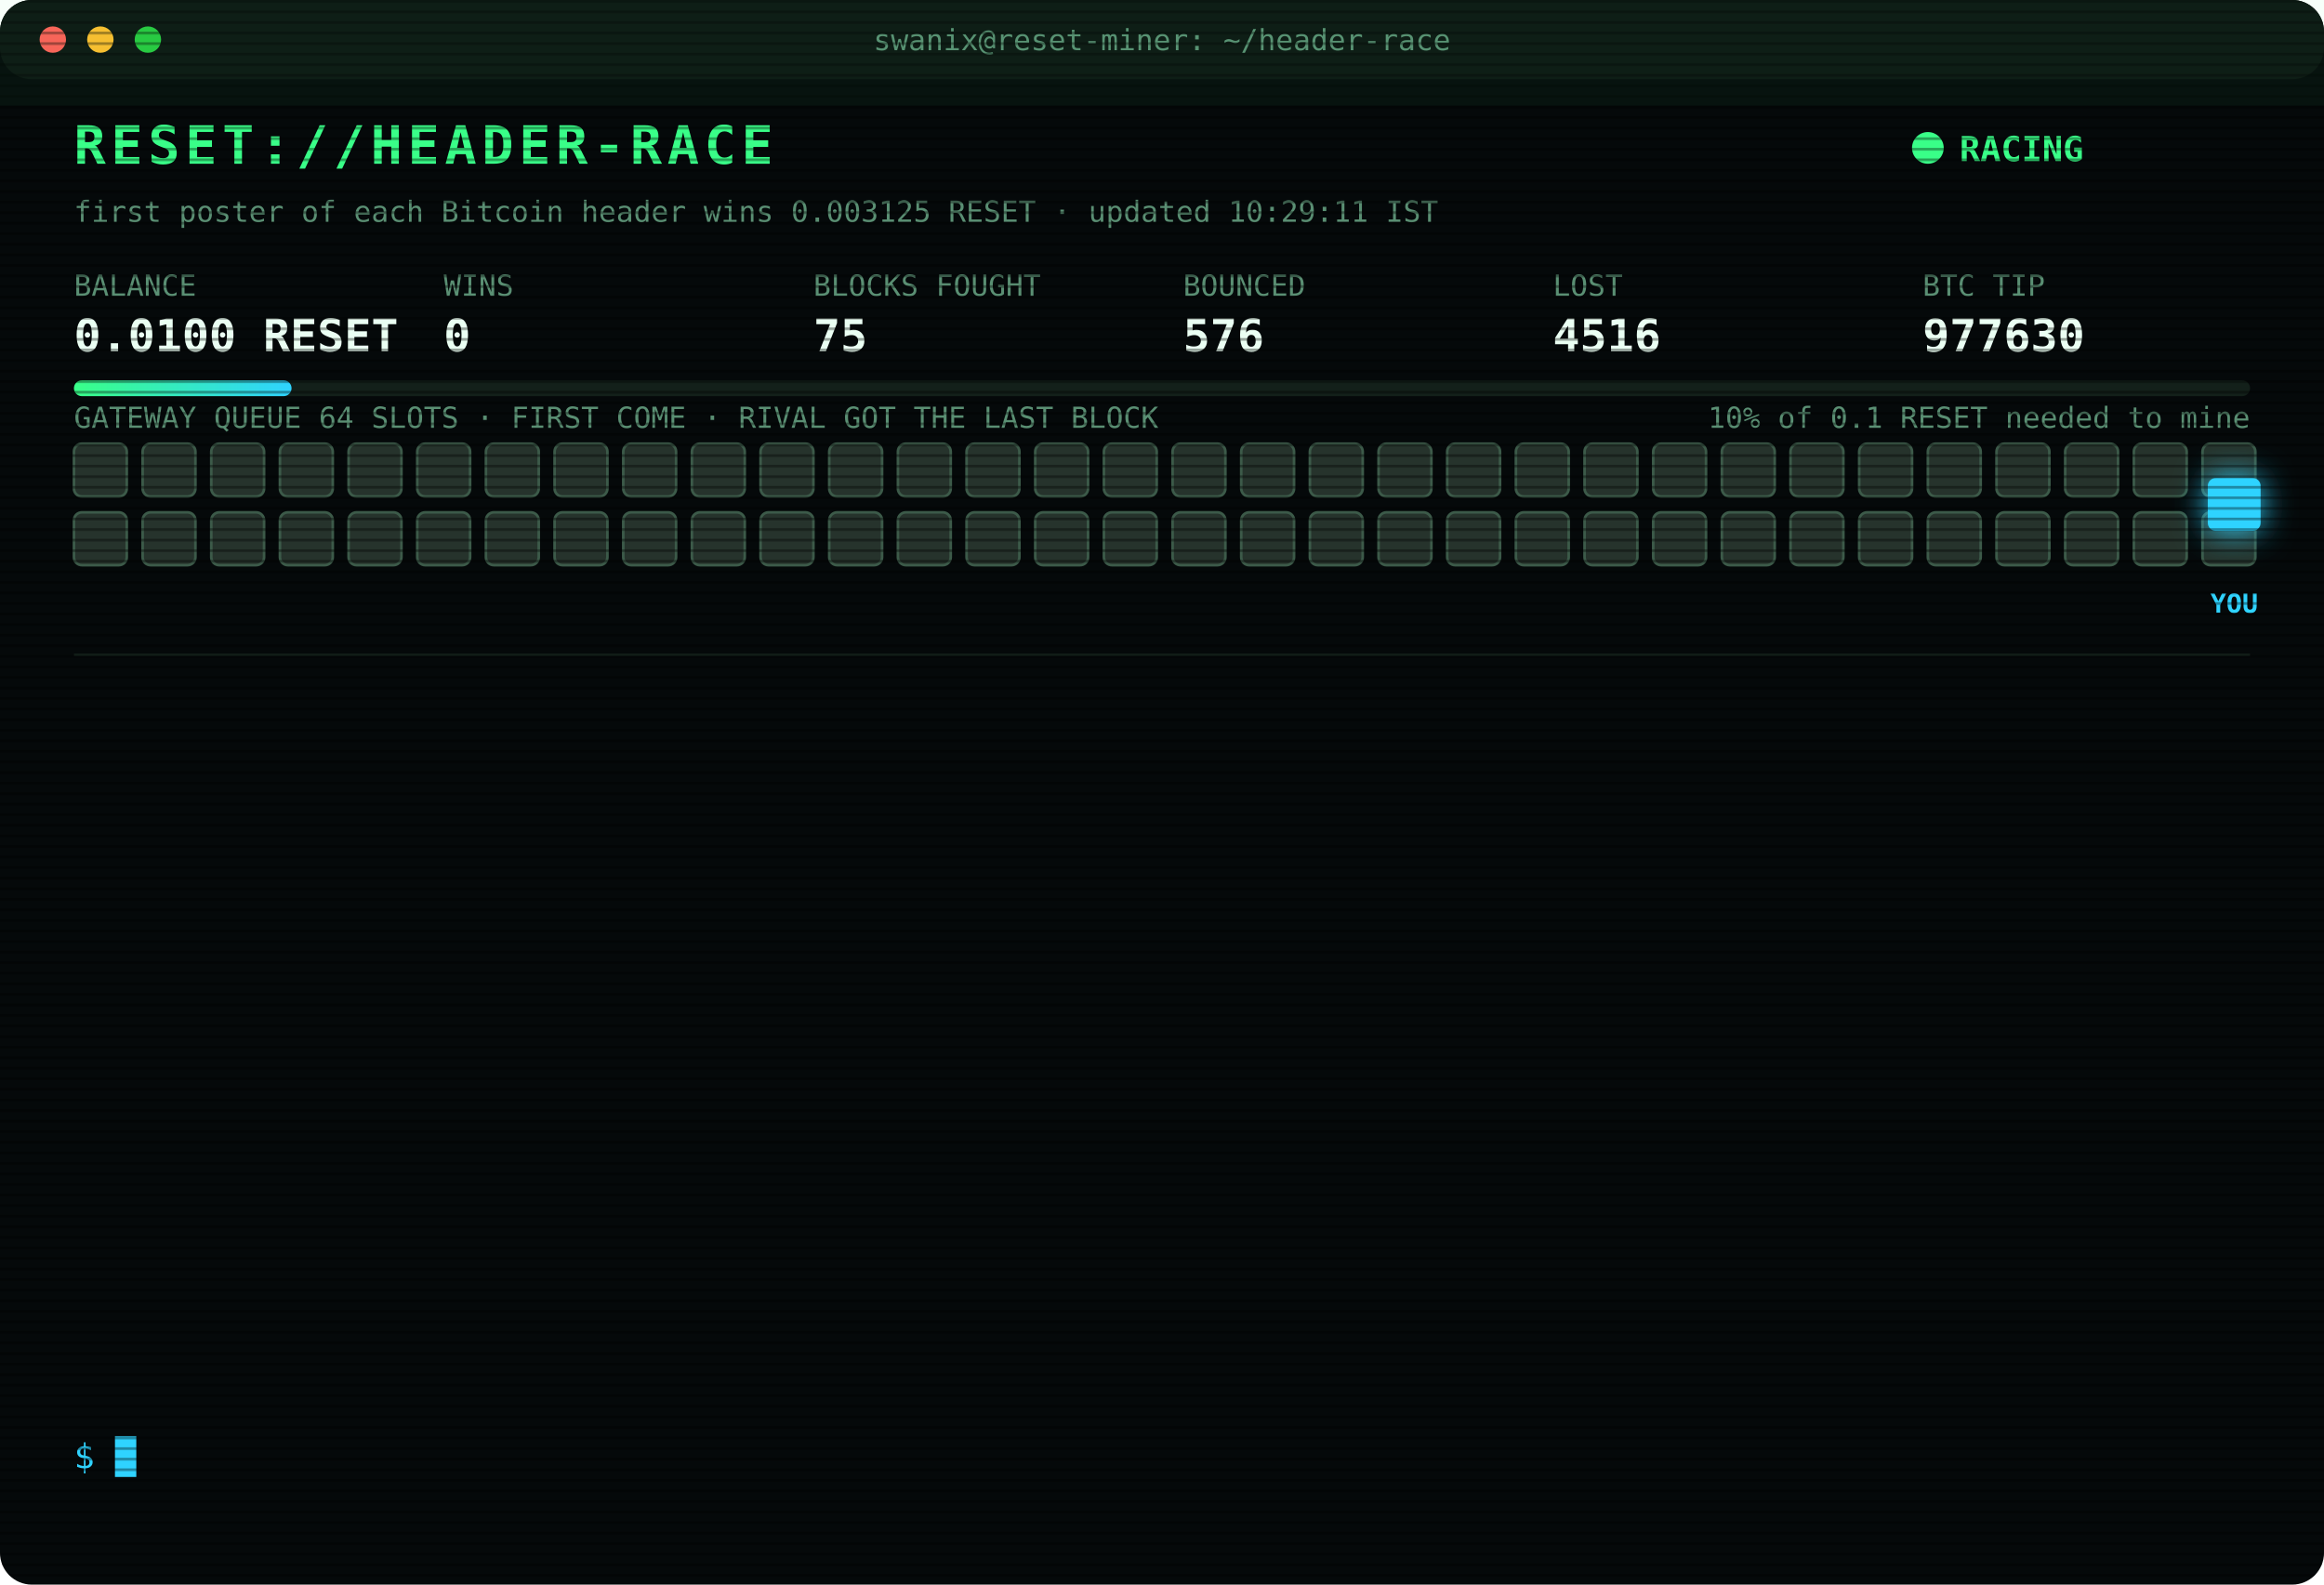
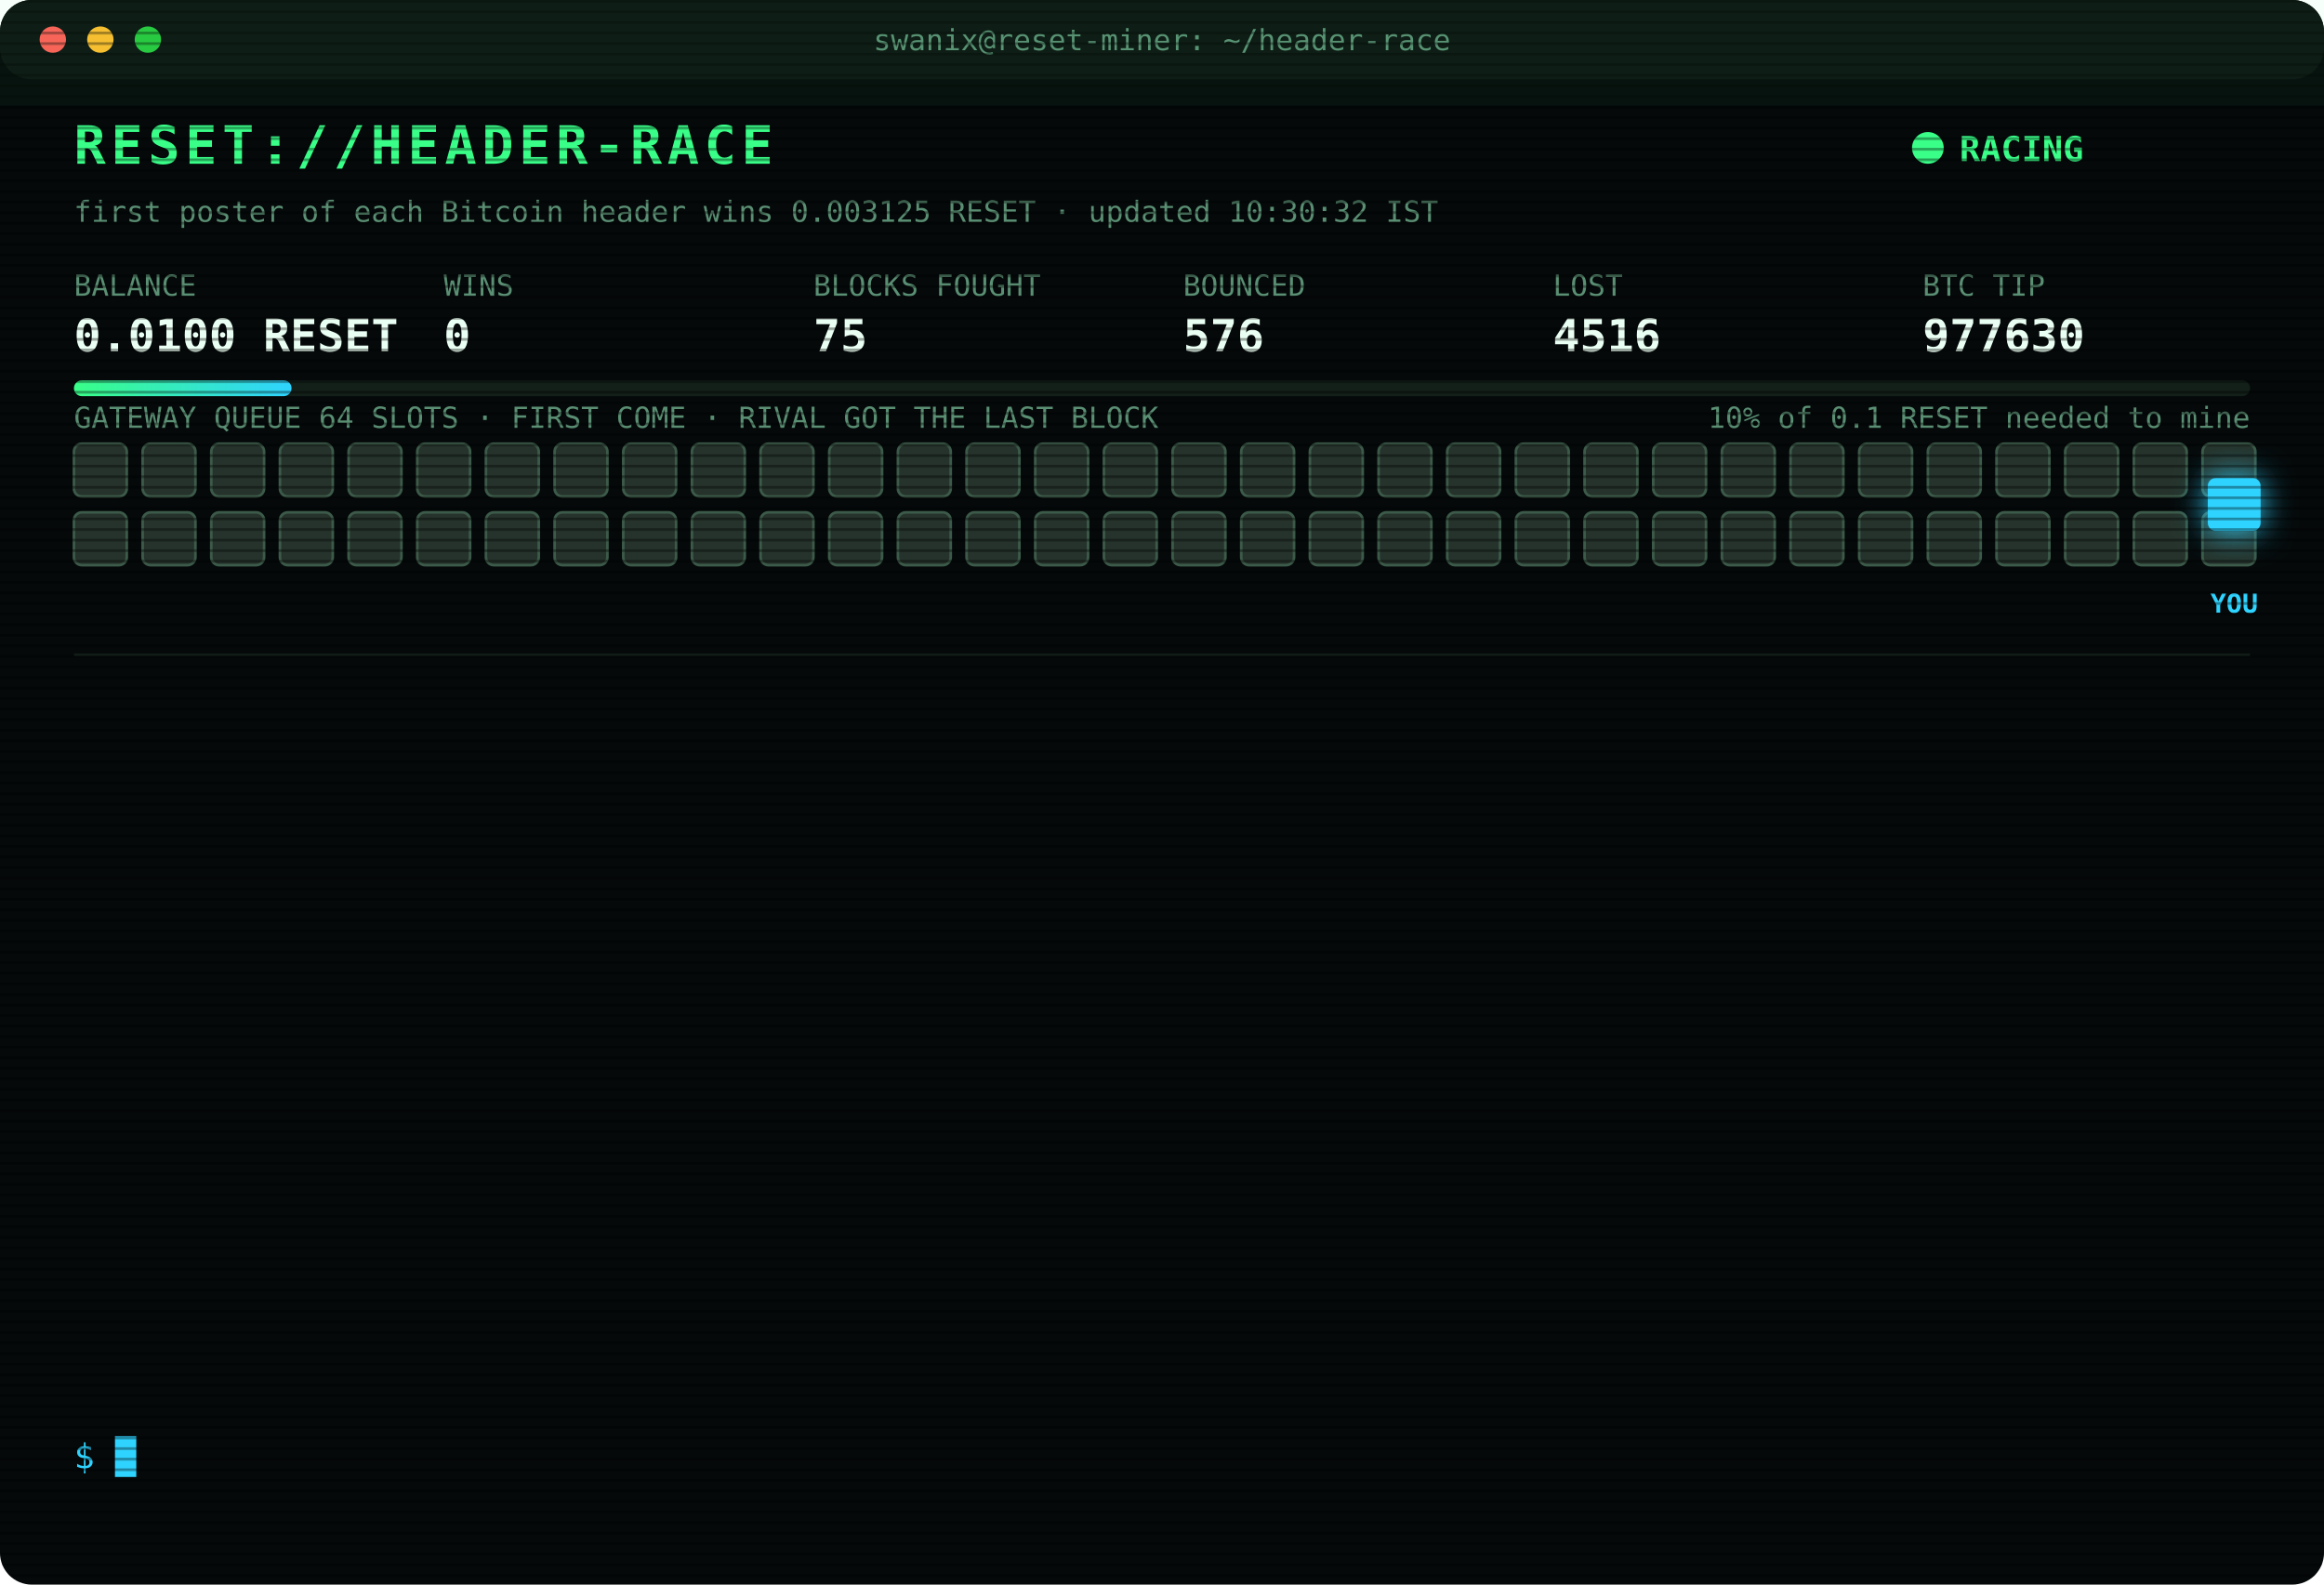
<svg xmlns="http://www.w3.org/2000/svg" width="880" height="600" viewBox="0 0 880 600" font-family="ui-monospace,SFMono-Regular,Menlo,Consolas,monospace">
  <style>
text{font-size:13px;fill:#7CFFB2}
.title{font-size:20px;font-weight:700;fill:#39FF88;letter-spacing:2px;animation:glitch 3s infinite steps(1)}
.sub{fill:#2fd3ff}.k{fill:#5a8f73;font-size:11px}.v{font-size:17px;font-weight:700;fill:#eafff3}
.ts{fill:#3f6b56}.boot{fill:#2fd3ff}.dim{fill:#5a8f73}.bad{fill:#ff4d6d}.warn{fill:#ffd23f}.mag{fill:#ff5cf0}.win{fill:#39FF88;font-weight:700}
.tag{font-size:10px;fill:#2fd3ff;font-weight:700}
.rival{fill:#26332c;stroke:#3c5a49;animation:jam 1.2s infinite alternate}
.idle{fill:#141c18;stroke:#22302a;animation:breathe 4s infinite}
.me{fill:#2fd3ff;filter:drop-shadow(0 0 6px #2fd3ff)}
.hover{animation:nudge 1.1s infinite ease-in-out}.bounce{animation:kick 1.4s infinite}
.ln{opacity:0;animation:in .4s forwards}
.cur{animation:blink 1s infinite steps(1)}
.scan{animation:scan 6s infinite linear}
.led{animation:blink 1.4s infinite}
@keyframes in{from{opacity:0;transform:translateX(-6px)}to{opacity:1;transform:none}}
@keyframes blink{50%{opacity:0}}
@keyframes jam{to{fill:#33463b}}
@keyframes breathe{50%{opacity:.4}}
@keyframes nudge{50%{transform:translateX(-10px)}}
@keyframes kick{0%,100%{transform:none}30%{transform:translateX(-14px)}55%{transform:translateX(10px) translateY(-6px)}}
@keyframes glitch{0%,92%{transform:none}93%{transform:translateX(2px);fill:#ff4d6d}95%{transform:translateX(-2px);fill:#2fd3ff}97%{transform:none}}
@keyframes scan{from{transform:translateY(-40px)}to{transform:translateY(600px)}}
</style>
  <defs>
    <pattern id="sl" width="4" height="4" patternUnits="userSpaceOnUse">
      <rect width="4" height="1" fill="#000" opacity=".35" />
    </pattern>
    <linearGradient id="bar">
      <stop offset="0" stop-color="#39FF88" />
      <stop offset="1" stop-color="#2fd3ff" />
    </linearGradient>
  </defs>
  <rect width="880" height="600" rx="12" fill="#05090a" />
  <rect width="880" height="30" rx="12" fill="#0d1512" />
  <circle cx="20" cy="15" r="5" fill="#ff5f57" />
  <circle cx="38" cy="15" r="5" fill="#febc2e" />
  <circle cx="56" cy="15" r="5" fill="#28c840" />
  <text x="440" y="19" text-anchor="middle" class="k">swanix@reset-miner: ~/header-race</text>
  <text x="28" y="62" class="title">RESET://HEADER-RACE</text>
  <circle class="led" cx="730" cy="56" r="6" fill="#39FF88" />
  <text x="742" y="61" class="win">RACING</text>
-   <text x="28" y="84" class="k">first poster of each Bitcoin header wins 0.003125 RESET · updated 10:29:11 IST</text>
+   <text x="28" y="84" class="k">first poster of each Bitcoin header wins 0.003125 RESET · updated 10:30:32 IST</text>
  <text x="28" y="112" class="k">BALANCE</text>
  <text x="28" y="133" class="v">0.0100 RESET</text>
  <text x="168" y="112" class="k">WINS</text>
  <text x="168" y="133" class="v">0</text>
  <text x="308" y="112" class="k">BLOCKS FOUGHT</text>
  <text x="308" y="133" class="v">75</text>
  <text x="448" y="112" class="k">BOUNCED</text>
  <text x="448" y="133" class="v">576</text>
  <text x="588" y="112" class="k">LOST</text>
  <text x="588" y="133" class="v">4516</text>
  <text x="728" y="112" class="k">BTC TIP</text>
  <text x="728" y="133" class="v">977630</text>
  <rect x="28" y="144" width="824" height="6" rx="3" fill="#13201a" />
  <rect x="28" y="144" width="82.4" height="6" rx="3" fill="url(#bar)" />
  <text x="852" y="162" text-anchor="end" class="k">10% of 0.1 RESET needed to mine</text>
  <text x="28" y="162" class="k">GATEWAY QUEUE 64 SLOTS · FIRST COME · RIVAL GOT THE LAST BLOCK</text>
  <rect class="rival" x="28" y="168" width="20" height="20" rx="3" style="animation-delay:0.00s" />
  <rect class="rival" x="54" y="168" width="20" height="20" rx="3" style="animation-delay:0.05s" />
  <rect class="rival" x="80" y="168" width="20" height="20" rx="3" style="animation-delay:0.10s" />
  <rect class="rival" x="106" y="168" width="20" height="20" rx="3" style="animation-delay:0.15s" />
  <rect class="rival" x="132" y="168" width="20" height="20" rx="3" style="animation-delay:0.20s" />
  <rect class="rival" x="158" y="168" width="20" height="20" rx="3" style="animation-delay:0.25s" />
  <rect class="rival" x="184" y="168" width="20" height="20" rx="3" style="animation-delay:0.30s" />
  <rect class="rival" x="210" y="168" width="20" height="20" rx="3" style="animation-delay:0.35s" />
  <rect class="rival" x="236" y="168" width="20" height="20" rx="3" style="animation-delay:0.40s" />
  <rect class="rival" x="262" y="168" width="20" height="20" rx="3" style="animation-delay:0.45s" />
  <rect class="rival" x="288" y="168" width="20" height="20" rx="3" style="animation-delay:0.50s" />
  <rect class="rival" x="314" y="168" width="20" height="20" rx="3" style="animation-delay:0.55s" />
  <rect class="rival" x="340" y="168" width="20" height="20" rx="3" style="animation-delay:0.60s" />
  <rect class="rival" x="366" y="168" width="20" height="20" rx="3" style="animation-delay:0.65s" />
  <rect class="rival" x="392" y="168" width="20" height="20" rx="3" style="animation-delay:0.70s" />
  <rect class="rival" x="418" y="168" width="20" height="20" rx="3" style="animation-delay:0.75s" />
  <rect class="rival" x="444" y="168" width="20" height="20" rx="3" style="animation-delay:0.80s" />
  <rect class="rival" x="470" y="168" width="20" height="20" rx="3" style="animation-delay:0.85s" />
  <rect class="rival" x="496" y="168" width="20" height="20" rx="3" style="animation-delay:0.90s" />
  <rect class="rival" x="522" y="168" width="20" height="20" rx="3" style="animation-delay:0.95s" />
  <rect class="rival" x="548" y="168" width="20" height="20" rx="3" style="animation-delay:1.00s" />
  <rect class="rival" x="574" y="168" width="20" height="20" rx="3" style="animation-delay:1.05s" />
  <rect class="rival" x="600" y="168" width="20" height="20" rx="3" style="animation-delay:1.10s" />
  <rect class="rival" x="626" y="168" width="20" height="20" rx="3" style="animation-delay:1.15s" />
  <rect class="rival" x="652" y="168" width="20" height="20" rx="3" style="animation-delay:1.20s" />
  <rect class="rival" x="678" y="168" width="20" height="20" rx="3" style="animation-delay:1.25s" />
  <rect class="rival" x="704" y="168" width="20" height="20" rx="3" style="animation-delay:1.30s" />
  <rect class="rival" x="730" y="168" width="20" height="20" rx="3" style="animation-delay:1.35s" />
  <rect class="rival" x="756" y="168" width="20" height="20" rx="3" style="animation-delay:1.40s" />
  <rect class="rival" x="782" y="168" width="20" height="20" rx="3" style="animation-delay:1.45s" />
  <rect class="rival" x="808" y="168" width="20" height="20" rx="3" style="animation-delay:1.50s" />
  <rect class="rival" x="834" y="168" width="20" height="20" rx="3" style="animation-delay:1.55s" />
  <rect class="rival" x="28" y="194" width="20" height="20" rx="3" style="animation-delay:1.60s" />
  <rect class="rival" x="54" y="194" width="20" height="20" rx="3" style="animation-delay:1.65s" />
  <rect class="rival" x="80" y="194" width="20" height="20" rx="3" style="animation-delay:1.70s" />
  <rect class="rival" x="106" y="194" width="20" height="20" rx="3" style="animation-delay:1.75s" />
  <rect class="rival" x="132" y="194" width="20" height="20" rx="3" style="animation-delay:1.80s" />
  <rect class="rival" x="158" y="194" width="20" height="20" rx="3" style="animation-delay:1.85s" />
  <rect class="rival" x="184" y="194" width="20" height="20" rx="3" style="animation-delay:1.90s" />
  <rect class="rival" x="210" y="194" width="20" height="20" rx="3" style="animation-delay:1.95s" />
  <rect class="rival" x="236" y="194" width="20" height="20" rx="3" style="animation-delay:2.00s" />
  <rect class="rival" x="262" y="194" width="20" height="20" rx="3" style="animation-delay:2.05s" />
  <rect class="rival" x="288" y="194" width="20" height="20" rx="3" style="animation-delay:2.10s" />
  <rect class="rival" x="314" y="194" width="20" height="20" rx="3" style="animation-delay:2.15s" />
  <rect class="rival" x="340" y="194" width="20" height="20" rx="3" style="animation-delay:2.20s" />
  <rect class="rival" x="366" y="194" width="20" height="20" rx="3" style="animation-delay:2.25s" />
  <rect class="rival" x="392" y="194" width="20" height="20" rx="3" style="animation-delay:2.30s" />
  <rect class="rival" x="418" y="194" width="20" height="20" rx="3" style="animation-delay:2.35s" />
  <rect class="rival" x="444" y="194" width="20" height="20" rx="3" style="animation-delay:2.40s" />
  <rect class="rival" x="470" y="194" width="20" height="20" rx="3" style="animation-delay:2.45s" />
  <rect class="rival" x="496" y="194" width="20" height="20" rx="3" style="animation-delay:2.50s" />
  <rect class="rival" x="522" y="194" width="20" height="20" rx="3" style="animation-delay:2.55s" />
  <rect class="rival" x="548" y="194" width="20" height="20" rx="3" style="animation-delay:2.60s" />
  <rect class="rival" x="574" y="194" width="20" height="20" rx="3" style="animation-delay:2.65s" />
  <rect class="rival" x="600" y="194" width="20" height="20" rx="3" style="animation-delay:2.70s" />
  <rect class="rival" x="626" y="194" width="20" height="20" rx="3" style="animation-delay:2.75s" />
  <rect class="rival" x="652" y="194" width="20" height="20" rx="3" style="animation-delay:2.80s" />
  <rect class="rival" x="678" y="194" width="20" height="20" rx="3" style="animation-delay:2.85s" />
  <rect class="rival" x="704" y="194" width="20" height="20" rx="3" style="animation-delay:2.90s" />
  <rect class="rival" x="730" y="194" width="20" height="20" rx="3" style="animation-delay:2.95s" />
  <rect class="rival" x="756" y="194" width="20" height="20" rx="3" style="animation-delay:3.00s" />
  <rect class="rival" x="782" y="194" width="20" height="20" rx="3" style="animation-delay:3.05s" />
  <rect class="rival" x="808" y="194" width="20" height="20" rx="3" style="animation-delay:3.10s" />
  <rect class="rival" x="834" y="194" width="20" height="20" rx="3" style="animation-delay:3.15s" />
  <g class="hover">
    <rect class="me" x="836" y="181" width="20" height="20" rx="3" />
    <text class="tag" x="846" y="232" text-anchor="middle">YOU</text>
  </g>
  <line x1="28" x2="852" y1="248" y2="248" stroke="#13201a" />
  <g class="ln" style="animation-delay:0.40s">
    <text x="28" y="270" class="ts">08:52:14</text>
    <text x="104" y="270" class="bad">[LOST] #977616 taken by a rival miner</text>
  </g>
  <g class="ln" style="animation-delay:0.65s">
    <text x="28" y="292" class="ts">08:54:56</text>
    <text x="104" y="292" class="bad">[LOST] #977617 taken by a rival miner</text>
  </g>
  <g class="ln" style="animation-delay:0.90s">
    <text x="28" y="314" class="ts">09:01:43</text>
    <text x="104" y="314" class="bad">[LOST] #977618 taken by a rival miner</text>
  </g>
  <g class="ln" style="animation-delay:1.15s">
    <text x="28" y="336" class="ts">09:03:40</text>
    <text x="104" y="336" class="bad">[LOST] #977620 taken by a rival miner</text>
  </g>
  <g class="ln" style="animation-delay:1.40s">
    <text x="28" y="358" class="ts">09:15:45</text>
    <text x="104" y="358" class="bad">[LOST] #977622 taken by a rival miner</text>
  </g>
  <g class="ln" style="animation-delay:1.65s">
    <text x="28" y="380" class="ts">09:22:04</text>
    <text x="104" y="380" class="bad">[LOST] #977623 taken by a rival miner</text>
  </g>
  <g class="ln" style="animation-delay:1.90s">
    <text x="28" y="402" class="ts">09:31:42</text>
    <text x="104" y="402" class="bad">[LOST] #977624 taken by a rival miner</text>
  </g>
  <g class="ln" style="animation-delay:2.15s">
    <text x="28" y="424" class="ts">09:34:32</text>
    <text x="104" y="424" class="bad">[LOST] #977625 taken by a rival miner</text>
  </g>
  <g class="ln" style="animation-delay:2.40s">
    <text x="28" y="446" class="ts">09:43:02</text>
    <text x="104" y="446" class="bad">[LOST] #977626 taken by a rival miner</text>
  </g>
  <g class="ln" style="animation-delay:2.65s">
    <text x="28" y="468" class="ts">09:44:46</text>
    <text x="104" y="468" class="bad">[LOST] #977627 taken by a rival miner</text>
  </g>
  <g class="ln" style="animation-delay:2.90s">
    <text x="28" y="490" class="ts">09:57:14</text>
    <text x="104" y="490" class="bad">[LOST] #977628 taken by a rival miner</text>
  </g>
  <g class="ln" style="animation-delay:3.15s">
    <text x="28" y="512" class="ts">10:17:28</text>
    <text x="104" y="512" class="bad">[LOST] #977629 taken by a rival miner</text>
  </g>
  <g class="ln" style="animation-delay:3.40s">
    <text x="28" y="534" class="ts">10:29:11</text>
    <text x="104" y="534" class="bad">[LOST] #977630 taken by a rival miner</text>
  </g>
  <text x="28" y="556" class="sub">$ <tspan class="cur">█</tspan>
  </text>
  <rect width="880" height="600" rx="12" fill="url(#sl)" pointer-events="none" />
  <rect class="scan" width="880" height="40" fill="#39FF88" opacity=".04" />
</svg>
